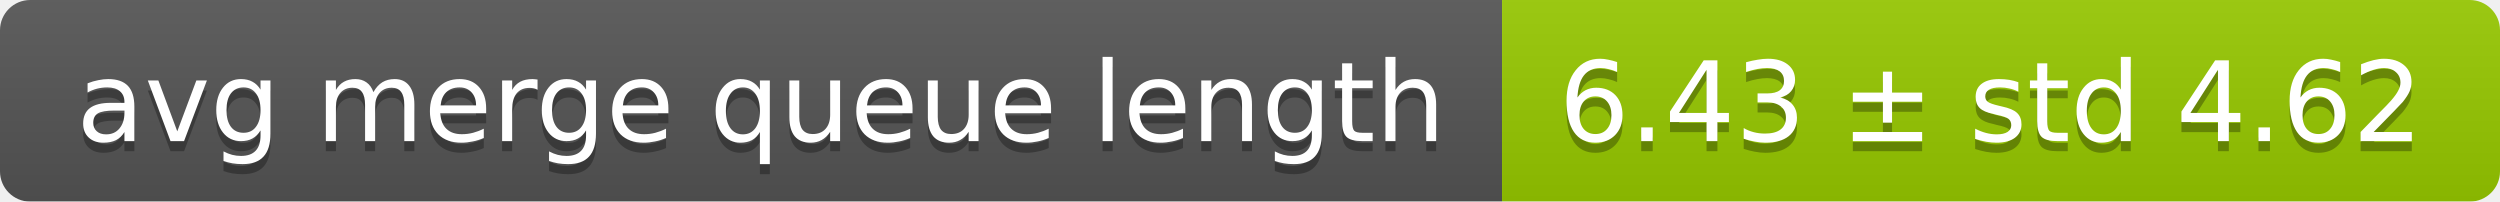
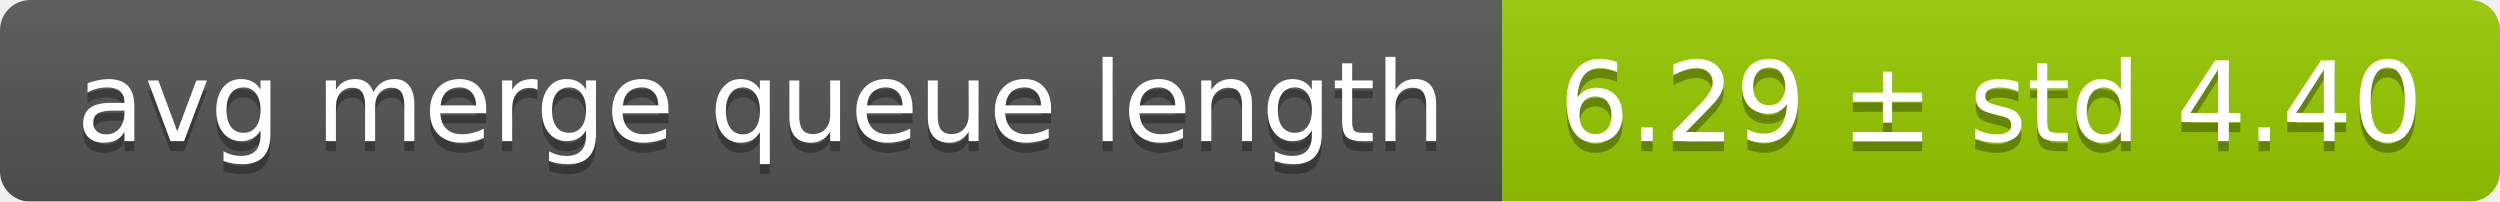
<svg xmlns="http://www.w3.org/2000/svg" width="248" height="20">
  <linearGradient id="smooth" x2="0" y2="100%">
    <stop offset="0" stop-color="#bbb" stop-opacity=".1" />
    <stop offset="1" stop-opacity=".1" />
  </linearGradient>
  <mask id="round">
    <rect width="248" height="20" rx="3" fill="#fff" />
  </mask>
  <g mask="url(#round)">
    <rect width="149" height="20" fill="#555" />
    <rect x="149" width="99" height="20" fill="#97ca00" />
    <rect width="248" height="20" fill="url(#smooth)" />
  </g>
  <g fill="#fff" text-anchor="middle" font-family="DejaVu Sans,Verdana,Geneva,sans-serif" font-size="11">
    <text x="75.5" y="15" fill="#010101" fill-opacity=".3">avg merge queue length</text>
    <text x="75.5" y="14">avg merge queue length</text>
-     <text x="197.5" y="15" fill="#010101" fill-opacity=".3">6.43 ± std 4.62</text>
-     <text x="197.5" y="14">6.43 ± std 4.62</text>
+     <text x="197.5" y="15" fill="#010101" fill-opacity=".3">6.29 ± std 4.40</text>
+     <text x="197.5" y="14">6.29 ± std 4.40</text>
  </g>
</svg>
